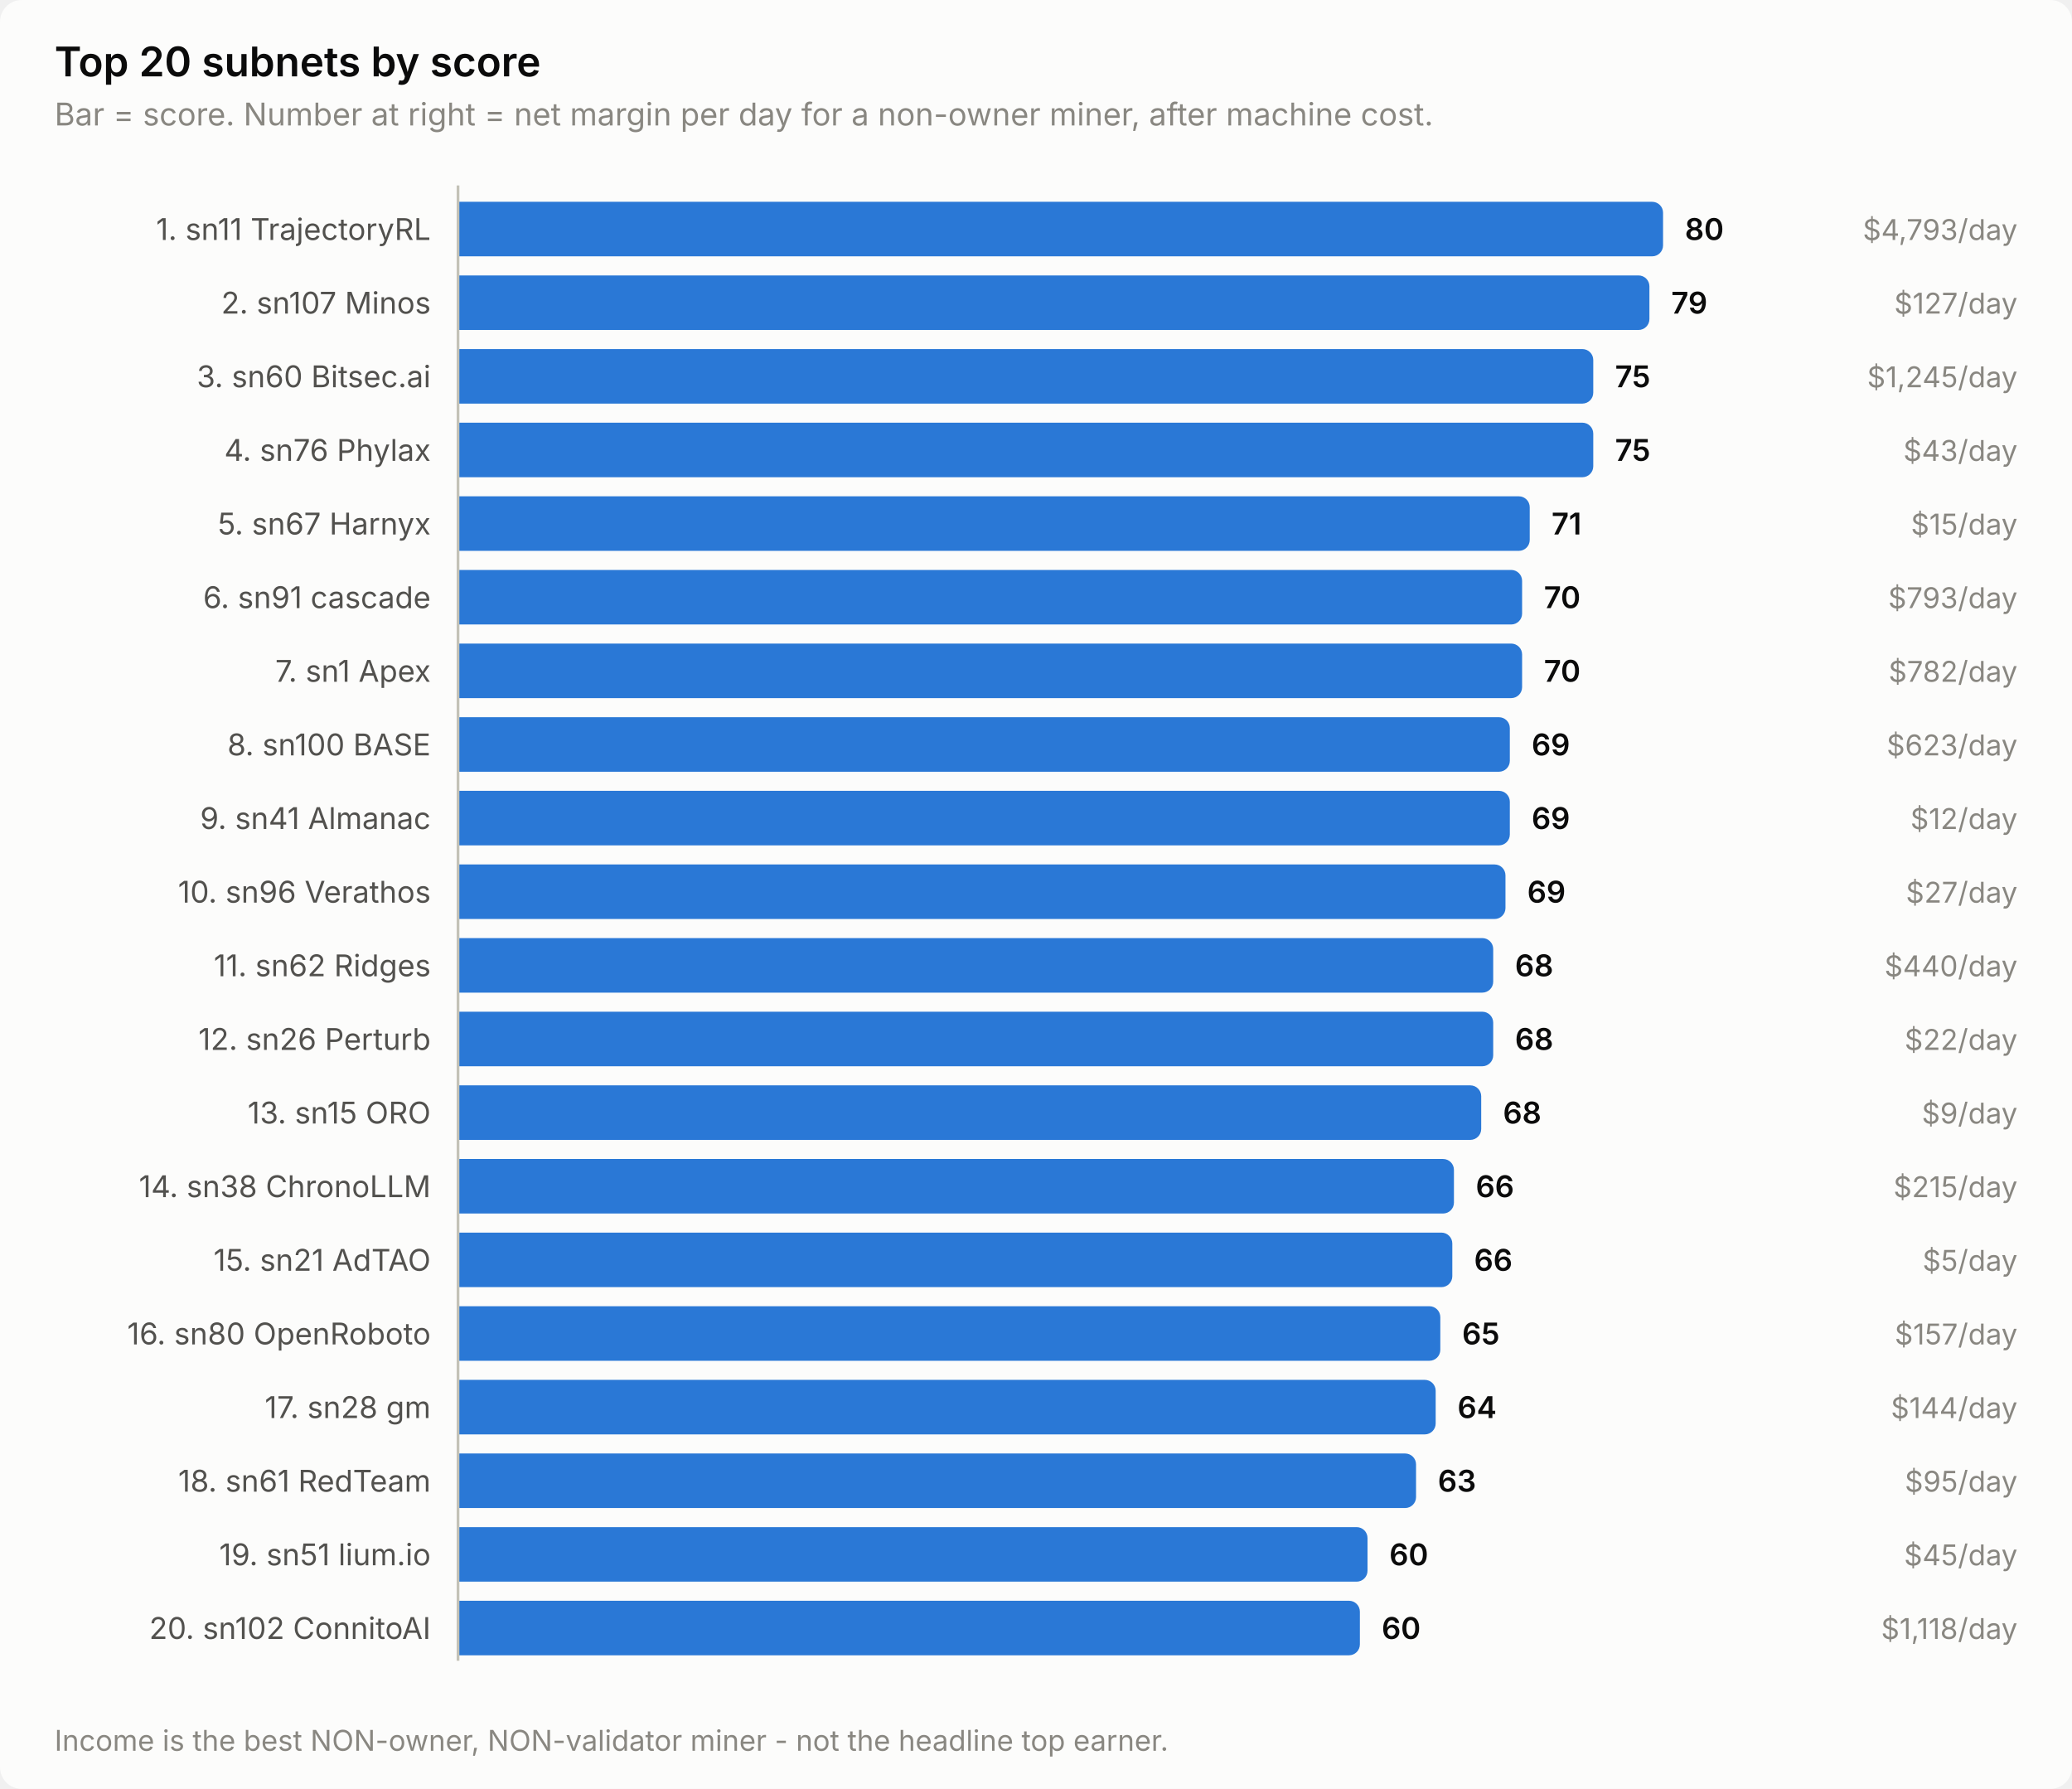
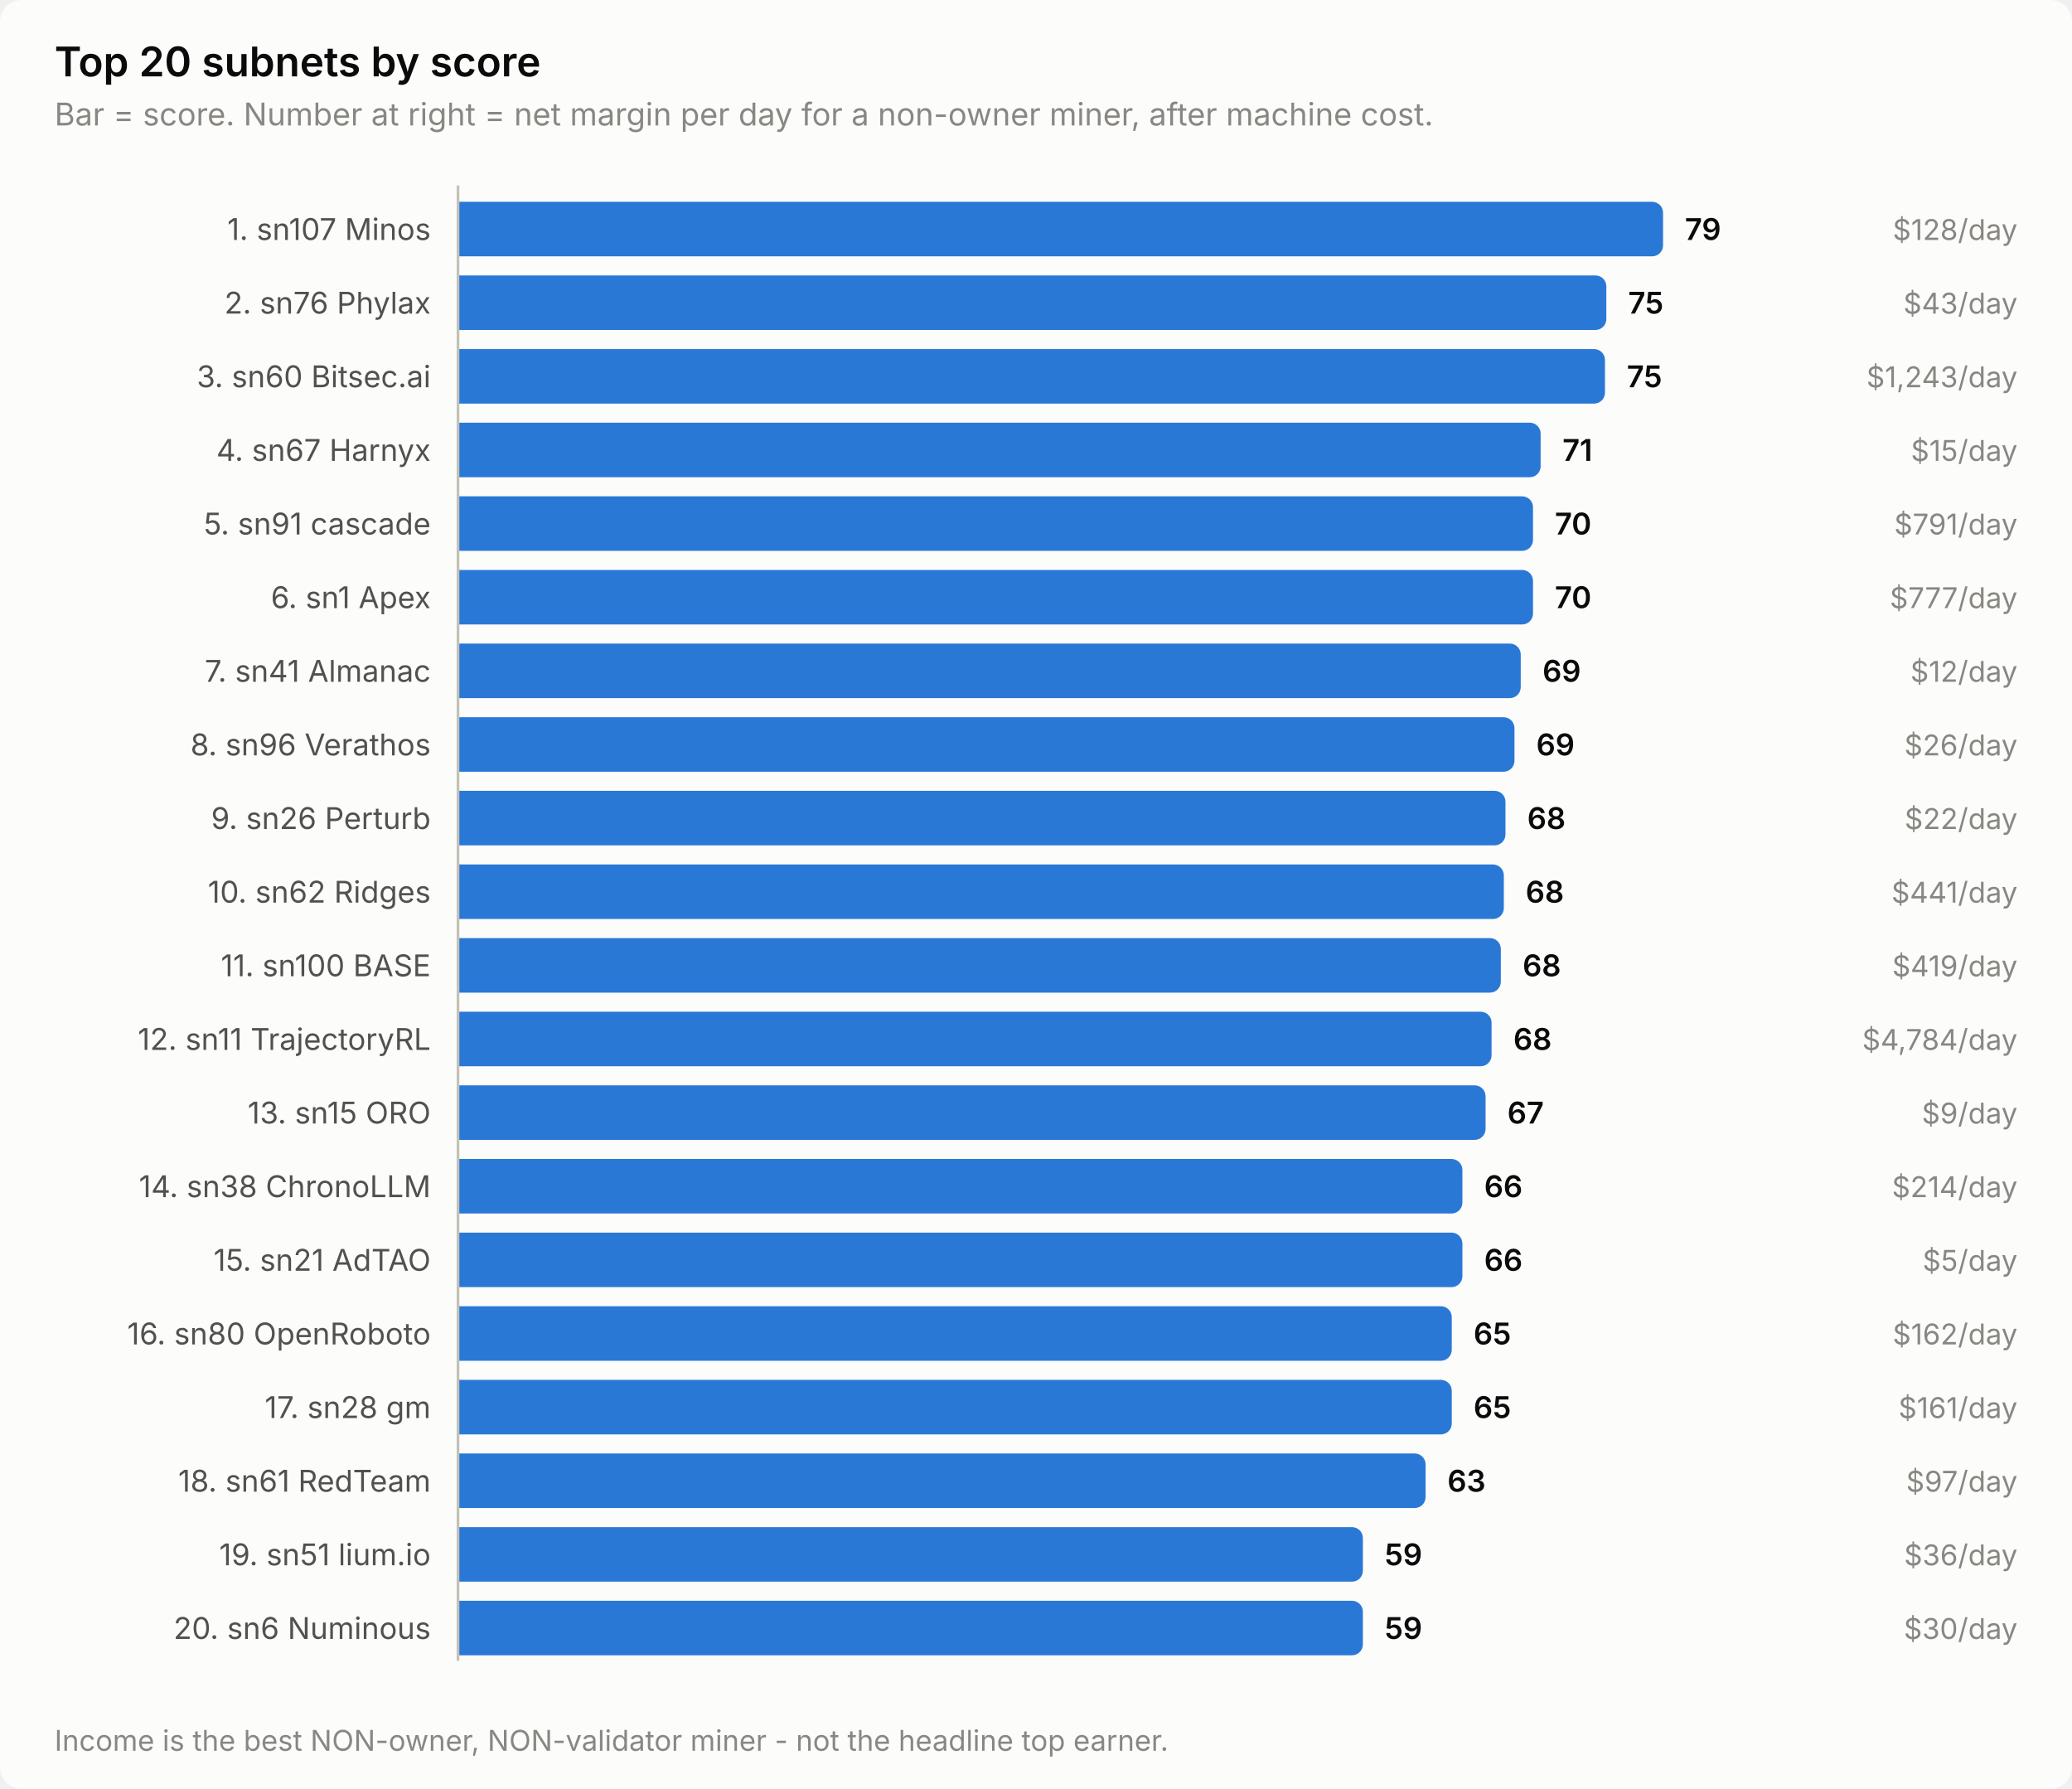
<svg xmlns="http://www.w3.org/2000/svg" width="760" height="656" viewBox="0 0 760 656" role="img" aria-label="Top 20 subnets by score">
  <style>
    text { font-family: system-ui, -apple-system, 'Segoe UI', sans-serif; }
    .t-title { font-size: 15px; font-weight: 600; }
    .t-sub { font-size: 11.5px; }
    .t-lab { font-size: 11px; }
    .t-val { font-size: 11px; font-weight: 600; font-variant-numeric: tabular-nums; }
    .t-tick { font-size: 10.5px; font-variant-numeric: tabular-nums; }

    .surface { fill: #fcfcfb; }
    .ink { fill: #0b0b0b; }
    .ink2 { fill: #52514e; }
    .muted { fill: #898781; }
    .grid { stroke: #e1e0d9; }
    .axis { stroke: #c3c2b7; }
    .accent { fill: #2a78d6; }
    .critical { fill: #d03b3b; }
    .deemph { fill: #d8d7d0; }

    @media (prefers-color-scheme: dark) {
      .surface { fill: #1a1a19; }
      .ink { fill: #ffffff; }
      .ink2 { fill: #c3c2b7; }
      .muted { fill: #898781; }
      .grid { stroke: #2c2c2a; }
      .axis { stroke: #383835; }
      .accent { fill: #3987e5; }
      .deemph { fill: #3a3a37; }
    }
</style>
  <rect class="surface" width="760" height="656" rx="8" />
  <text class="ink t-title" x="20" y="28">Top 20 subnets by score</text>
  <text class="muted t-sub" x="20" y="46">Bar = score. Number at right = net margin per day for a non-owner miner, after machine cost.</text>
-   <text class="ink2 t-lab" x="158" y="88" text-anchor="end">1. sn11 TrajectoryRL</text>
+   <text class="ink2 t-lab" x="158" y="88" text-anchor="end">1. sn107 Minos</text>
  <path class="accent" d="M168.0,74.0 H606.0 a4.0,4.0 0 0 1 4.0,4.0 V90.0 a4.0,4.0 0 0 1 -4.0,4.0 H168.0 Z" />
-   <text class="ink t-val" x="618.0" y="88">80</text>
-   <text class="muted t-tick" x="740" y="88" text-anchor="end">$4,793/day</text>
-   <text class="ink2 t-lab" x="158" y="115" text-anchor="end">2. sn107 Minos</text>
-   <path class="accent" d="M168.0,101.0 H601.0 a4.0,4.0 0 0 1 4.0,4.0 V117.0 a4.0,4.0 0 0 1 -4.0,4.0 H168.0 Z" />
-   <text class="ink t-val" x="613.0" y="115">79</text>
-   <text class="muted t-tick" x="740" y="115" text-anchor="end">$127/day</text>
+   <text class="ink t-val" x="618.0" y="88">79</text>
+   <text class="muted t-tick" x="740" y="88" text-anchor="end">$128/day</text>
+   <text class="ink2 t-lab" x="158" y="115" text-anchor="end">2. sn76 Phylax</text>
+   <path class="accent" d="M168.0,101.0 H585.2 a4.0,4.0 0 0 1 4.0,4.0 V117.0 a4.0,4.0 0 0 1 -4.0,4.0 H168.0 Z" />
+   <text class="ink t-val" x="597.2" y="115">75</text>
+   <text class="muted t-tick" x="740" y="115" text-anchor="end">$43/day</text>
  <text class="ink2 t-lab" x="158" y="142" text-anchor="end">3. sn60 Bitsec.ai</text>
-   <path class="accent" d="M168.0,128.0 H580.4 a4.0,4.0 0 0 1 4.0,4.0 V144.0 a4.0,4.0 0 0 1 -4.0,4.0 H168.0 Z" />
-   <text class="ink t-val" x="592.4" y="142">75</text>
-   <text class="muted t-tick" x="740" y="142" text-anchor="end">$1,245/day</text>
-   <text class="ink2 t-lab" x="158" y="169" text-anchor="end">4. sn76 Phylax</text>
-   <path class="accent" d="M168.0,155.0 H580.4 a4.0,4.0 0 0 1 4.0,4.0 V171.0 a4.0,4.0 0 0 1 -4.0,4.0 H168.0 Z" />
-   <text class="ink t-val" x="592.4" y="169">75</text>
-   <text class="muted t-tick" x="740" y="169" text-anchor="end">$43/day</text>
-   <text class="ink2 t-lab" x="158" y="196" text-anchor="end">5. sn67 Harnyx</text>
-   <path class="accent" d="M168.0,182.0 H557.1 a4.0,4.0 0 0 1 4.0,4.0 V198.0 a4.0,4.0 0 0 1 -4.0,4.0 H168.0 Z" />
-   <text class="ink t-val" x="569.1" y="196">71</text>
-   <text class="muted t-tick" x="740" y="196" text-anchor="end">$15/day</text>
-   <text class="ink2 t-lab" x="158" y="223" text-anchor="end">6. sn91 cascade</text>
-   <path class="accent" d="M168.0,209.0 H554.3 a4.0,4.0 0 0 1 4.0,4.0 V225.0 a4.0,4.0 0 0 1 -4.0,4.0 H168.0 Z" />
-   <text class="ink t-val" x="566.3" y="223">70</text>
-   <text class="muted t-tick" x="740" y="223" text-anchor="end">$793/day</text>
-   <text class="ink2 t-lab" x="158" y="250" text-anchor="end">7. sn1 Apex</text>
-   <path class="accent" d="M168.0,236.0 H554.3 a4.0,4.0 0 0 1 4.0,4.0 V252.0 a4.0,4.0 0 0 1 -4.0,4.0 H168.0 Z" />
-   <text class="ink t-val" x="566.3" y="250">70</text>
-   <text class="muted t-tick" x="740" y="250" text-anchor="end">$782/day</text>
-   <text class="ink2 t-lab" x="158" y="277" text-anchor="end">8. sn100 BASE</text>
-   <path class="accent" d="M168.0,263.0 H549.8 a4.0,4.0 0 0 1 4.0,4.0 V279.0 a4.0,4.0 0 0 1 -4.0,4.0 H168.0 Z" />
-   <text class="ink t-val" x="561.8" y="277">69</text>
-   <text class="muted t-tick" x="740" y="277" text-anchor="end">$623/day</text>
-   <text class="ink2 t-lab" x="158" y="304" text-anchor="end">9. sn41 Almanac</text>
-   <path class="accent" d="M168.0,290.0 H549.8 a4.0,4.0 0 0 1 4.0,4.0 V306.0 a4.0,4.0 0 0 1 -4.0,4.0 H168.0 Z" />
-   <text class="ink t-val" x="561.8" y="304">69</text>
-   <text class="muted t-tick" x="740" y="304" text-anchor="end">$12/day</text>
-   <text class="ink2 t-lab" x="158" y="331" text-anchor="end">10. sn96 Verathos</text>
-   <path class="accent" d="M168.0,317.0 H548.2 a4.0,4.0 0 0 1 4.0,4.0 V333.0 a4.0,4.0 0 0 1 -4.0,4.0 H168.0 Z" />
-   <text class="ink t-val" x="560.2" y="331">69</text>
-   <text class="muted t-tick" x="740" y="331" text-anchor="end">$27/day</text>
-   <text class="ink2 t-lab" x="158" y="358" text-anchor="end">11. sn62 Ridges</text>
-   <path class="accent" d="M168.0,344.0 H543.7 a4.0,4.0 0 0 1 4.0,4.0 V360.0 a4.0,4.0 0 0 1 -4.0,4.0 H168.0 Z" />
-   <text class="ink t-val" x="555.7" y="358">68</text>
-   <text class="muted t-tick" x="740" y="358" text-anchor="end">$440/day</text>
-   <text class="ink2 t-lab" x="158" y="385" text-anchor="end">12. sn26 Perturb</text>
-   <path class="accent" d="M168.0,371.0 H543.7 a4.0,4.0 0 0 1 4.0,4.0 V387.0 a4.0,4.0 0 0 1 -4.0,4.0 H168.0 Z" />
-   <text class="ink t-val" x="555.7" y="385">68</text>
-   <text class="muted t-tick" x="740" y="385" text-anchor="end">$22/day</text>
+   <path class="accent" d="M168.0,128.0 H584.7 a4.0,4.0 0 0 1 4.0,4.0 V144.0 a4.0,4.0 0 0 1 -4.0,4.0 H168.0 Z" />
+   <text class="ink t-val" x="596.7" y="142">75</text>
+   <text class="muted t-tick" x="740" y="142" text-anchor="end">$1,243/day</text>
+   <text class="ink2 t-lab" x="158" y="169" text-anchor="end">4. sn67 Harnyx</text>
+   <path class="accent" d="M168.0,155.0 H561.1 a4.0,4.0 0 0 1 4.0,4.0 V171.0 a4.0,4.0 0 0 1 -4.0,4.0 H168.0 Z" />
+   <text class="ink t-val" x="573.1" y="169">71</text>
+   <text class="muted t-tick" x="740" y="169" text-anchor="end">$15/day</text>
+   <text class="ink2 t-lab" x="158" y="196" text-anchor="end">5. sn91 cascade</text>
+   <path class="accent" d="M168.0,182.0 H558.3 a4.0,4.0 0 0 1 4.0,4.0 V198.0 a4.0,4.0 0 0 1 -4.0,4.0 H168.0 Z" />
+   <text class="ink t-val" x="570.3" y="196">70</text>
+   <text class="muted t-tick" x="740" y="196" text-anchor="end">$791/day</text>
+   <text class="ink2 t-lab" x="158" y="223" text-anchor="end">6. sn1 Apex</text>
+   <path class="accent" d="M168.0,209.0 H558.3 a4.0,4.0 0 0 1 4.0,4.0 V225.0 a4.0,4.0 0 0 1 -4.0,4.0 H168.0 Z" />
+   <text class="ink t-val" x="570.3" y="223">70</text>
+   <text class="muted t-tick" x="740" y="223" text-anchor="end">$777/day</text>
+   <text class="ink2 t-lab" x="158" y="250" text-anchor="end">7. sn41 Almanac</text>
+   <path class="accent" d="M168.0,236.0 H553.8 a4.0,4.0 0 0 1 4.0,4.0 V252.0 a4.0,4.0 0 0 1 -4.0,4.0 H168.0 Z" />
+   <text class="ink t-val" x="565.8" y="250">69</text>
+   <text class="muted t-tick" x="740" y="250" text-anchor="end">$12/day</text>
+   <text class="ink2 t-lab" x="158" y="277" text-anchor="end">8. sn96 Verathos</text>
+   <path class="accent" d="M168.0,263.0 H551.5 a4.0,4.0 0 0 1 4.0,4.0 V279.0 a4.0,4.0 0 0 1 -4.0,4.0 H168.0 Z" />
+   <text class="ink t-val" x="563.5" y="277">69</text>
+   <text class="muted t-tick" x="740" y="277" text-anchor="end">$26/day</text>
+   <text class="ink2 t-lab" x="158" y="304" text-anchor="end">9. sn26 Perturb</text>
+   <path class="accent" d="M168.0,290.0 H548.2 a4.0,4.0 0 0 1 4.0,4.0 V306.0 a4.0,4.0 0 0 1 -4.0,4.0 H168.0 Z" />
+   <text class="ink t-val" x="560.2" y="304">68</text>
+   <text class="muted t-tick" x="740" y="304" text-anchor="end">$22/day</text>
+   <text class="ink2 t-lab" x="158" y="331" text-anchor="end">10. sn62 Ridges</text>
+   <path class="accent" d="M168.0,317.0 H547.6 a4.0,4.0 0 0 1 4.0,4.0 V333.0 a4.0,4.0 0 0 1 -4.0,4.0 H168.0 Z" />
+   <text class="ink t-val" x="559.6" y="331">68</text>
+   <text class="muted t-tick" x="740" y="331" text-anchor="end">$441/day</text>
+   <text class="ink2 t-lab" x="158" y="358" text-anchor="end">11. sn100 BASE</text>
+   <path class="accent" d="M168.0,344.0 H546.5 a4.0,4.0 0 0 1 4.0,4.0 V360.0 a4.0,4.0 0 0 1 -4.0,4.0 H168.0 Z" />
+   <text class="ink t-val" x="558.5" y="358">68</text>
+   <text class="muted t-tick" x="740" y="358" text-anchor="end">$419/day</text>
+   <text class="ink2 t-lab" x="158" y="385" text-anchor="end">12. sn11 TrajectoryRL</text>
+   <path class="accent" d="M168.0,371.0 H543.1 a4.0,4.0 0 0 1 4.0,4.0 V387.0 a4.0,4.0 0 0 1 -4.0,4.0 H168.0 Z" />
+   <text class="ink t-val" x="555.1" y="385">68</text>
+   <text class="muted t-tick" x="740" y="385" text-anchor="end">$4,784/day</text>
  <text class="ink2 t-lab" x="158" y="412" text-anchor="end">13. sn15 ORO</text>
-   <path class="accent" d="M168.0,398.0 H539.3 a4.0,4.0 0 0 1 4.0,4.0 V414.0 a4.0,4.0 0 0 1 -4.0,4.0 H168.0 Z" />
-   <text class="ink t-val" x="551.3" y="412">68</text>
+   <path class="accent" d="M168.0,398.0 H540.9 a4.0,4.0 0 0 1 4.0,4.0 V414.0 a4.0,4.0 0 0 1 -4.0,4.0 H168.0 Z" />
+   <text class="ink t-val" x="552.9" y="412">67</text>
  <text class="muted t-tick" x="740" y="412" text-anchor="end">$9/day</text>
  <text class="ink2 t-lab" x="158" y="439" text-anchor="end">14. sn38 ChronoLLM</text>
-   <path class="accent" d="M168.0,425.0 H529.3 a4.0,4.0 0 0 1 4.0,4.0 V441.0 a4.0,4.0 0 0 1 -4.0,4.0 H168.0 Z" />
-   <text class="ink t-val" x="541.3" y="439">66</text>
-   <text class="muted t-tick" x="740" y="439" text-anchor="end">$215/day</text>
+   <path class="accent" d="M168.0,425.0 H532.4 a4.0,4.0 0 0 1 4.0,4.0 V441.0 a4.0,4.0 0 0 1 -4.0,4.0 H168.0 Z" />
+   <text class="ink t-val" x="544.4" y="439">66</text>
+   <text class="muted t-tick" x="740" y="439" text-anchor="end">$214/day</text>
  <text class="ink2 t-lab" x="158" y="466" text-anchor="end">15. sn21 AdTAO</text>
-   <path class="accent" d="M168.0,452.0 H528.7 a4.0,4.0 0 0 1 4.0,4.0 V468.0 a4.0,4.0 0 0 1 -4.0,4.0 H168.0 Z" />
-   <text class="ink t-val" x="540.7" y="466">66</text>
+   <path class="accent" d="M168.0,452.0 H532.4 a4.0,4.0 0 0 1 4.0,4.0 V468.0 a4.0,4.0 0 0 1 -4.0,4.0 H168.0 Z" />
+   <text class="ink t-val" x="544.4" y="466">66</text>
  <text class="muted t-tick" x="740" y="466" text-anchor="end">$5/day</text>
  <text class="ink2 t-lab" x="158" y="493" text-anchor="end">16. sn80 OpenRoboto</text>
-   <path class="accent" d="M168.0,479.0 H524.3 a4.0,4.0 0 0 1 4.0,4.0 V495.0 a4.0,4.0 0 0 1 -4.0,4.0 H168.0 Z" />
-   <text class="ink t-val" x="536.3" y="493">65</text>
-   <text class="muted t-tick" x="740" y="493" text-anchor="end">$157/day</text>
+   <path class="accent" d="M168.0,479.0 H528.5 a4.0,4.0 0 0 1 4.0,4.0 V495.0 a4.0,4.0 0 0 1 -4.0,4.0 H168.0 Z" />
+   <text class="ink t-val" x="540.5" y="493">65</text>
+   <text class="muted t-tick" x="740" y="493" text-anchor="end">$162/day</text>
  <text class="ink2 t-lab" x="158" y="520" text-anchor="end">17. sn28 gm</text>
-   <path class="accent" d="M168.0,506.0 H522.6 a4.0,4.0 0 0 1 4.0,4.0 V522.0 a4.0,4.0 0 0 1 -4.0,4.0 H168.0 Z" />
-   <text class="ink t-val" x="534.6" y="520">64</text>
-   <text class="muted t-tick" x="740" y="520" text-anchor="end">$144/day</text>
+   <path class="accent" d="M168.0,506.0 H528.5 a4.0,4.0 0 0 1 4.0,4.0 V522.0 a4.0,4.0 0 0 1 -4.0,4.0 H168.0 Z" />
+   <text class="ink t-val" x="540.5" y="520">65</text>
+   <text class="muted t-tick" x="740" y="520" text-anchor="end">$161/day</text>
  <text class="ink2 t-lab" x="158" y="547" text-anchor="end">18. sn61 RedTeam</text>
-   <path class="accent" d="M168.0,533.0 H515.4 a4.0,4.0 0 0 1 4.0,4.0 V549.0 a4.0,4.0 0 0 1 -4.0,4.0 H168.0 Z" />
-   <text class="ink t-val" x="527.4" y="547">63</text>
-   <text class="muted t-tick" x="740" y="547" text-anchor="end">$95/day</text>
+   <path class="accent" d="M168.0,533.0 H518.9 a4.0,4.0 0 0 1 4.0,4.0 V549.0 a4.0,4.0 0 0 1 -4.0,4.0 H168.0 Z" />
+   <text class="ink t-val" x="530.9" y="547">63</text>
+   <text class="muted t-tick" x="740" y="547" text-anchor="end">$97/day</text>
  <text class="ink2 t-lab" x="158" y="574" text-anchor="end">19. sn51 lium.io</text>
-   <path class="accent" d="M168.0,560.0 H497.6 a4.0,4.0 0 0 1 4.0,4.0 V576.0 a4.0,4.0 0 0 1 -4.0,4.0 H168.0 Z" />
-   <text class="ink t-val" x="509.6" y="574">60</text>
-   <text class="muted t-tick" x="740" y="574" text-anchor="end">$45/day</text>
-   <text class="ink2 t-lab" x="158" y="601" text-anchor="end">20. sn102 ConnitoAI</text>
-   <path class="accent" d="M168.0,587.0 H494.8 a4.0,4.0 0 0 1 4.0,4.0 V603.0 a4.0,4.0 0 0 1 -4.0,4.0 H168.0 Z" />
-   <text class="ink t-val" x="506.8" y="601">60</text>
-   <text class="muted t-tick" x="740" y="601" text-anchor="end">$1,118/day</text>
+   <path class="accent" d="M168.0,560.0 H495.9 a4.0,4.0 0 0 1 4.0,4.0 V576.0 a4.0,4.0 0 0 1 -4.0,4.0 H168.0 Z" />
+   <text class="ink t-val" x="507.9" y="574">59</text>
+   <text class="muted t-tick" x="740" y="574" text-anchor="end">$36/day</text>
+   <text class="ink2 t-lab" x="158" y="601" text-anchor="end">20. sn6 Numinous</text>
+   <path class="accent" d="M168.0,587.0 H495.9 a4.0,4.0 0 0 1 4.0,4.0 V603.0 a4.0,4.0 0 0 1 -4.0,4.0 H168.0 Z" />
+   <text class="ink t-val" x="507.9" y="601">59</text>
+   <text class="muted t-tick" x="740" y="601" text-anchor="end">$30/day</text>
  <line class="axis" x1="168" y1="68" x2="168" y2="609" stroke-width="1" />
  <text class="muted t-tick" x="20" y="642">Income is the best NON-owner, NON-validator miner - not the headline top earner.</text>
</svg>
